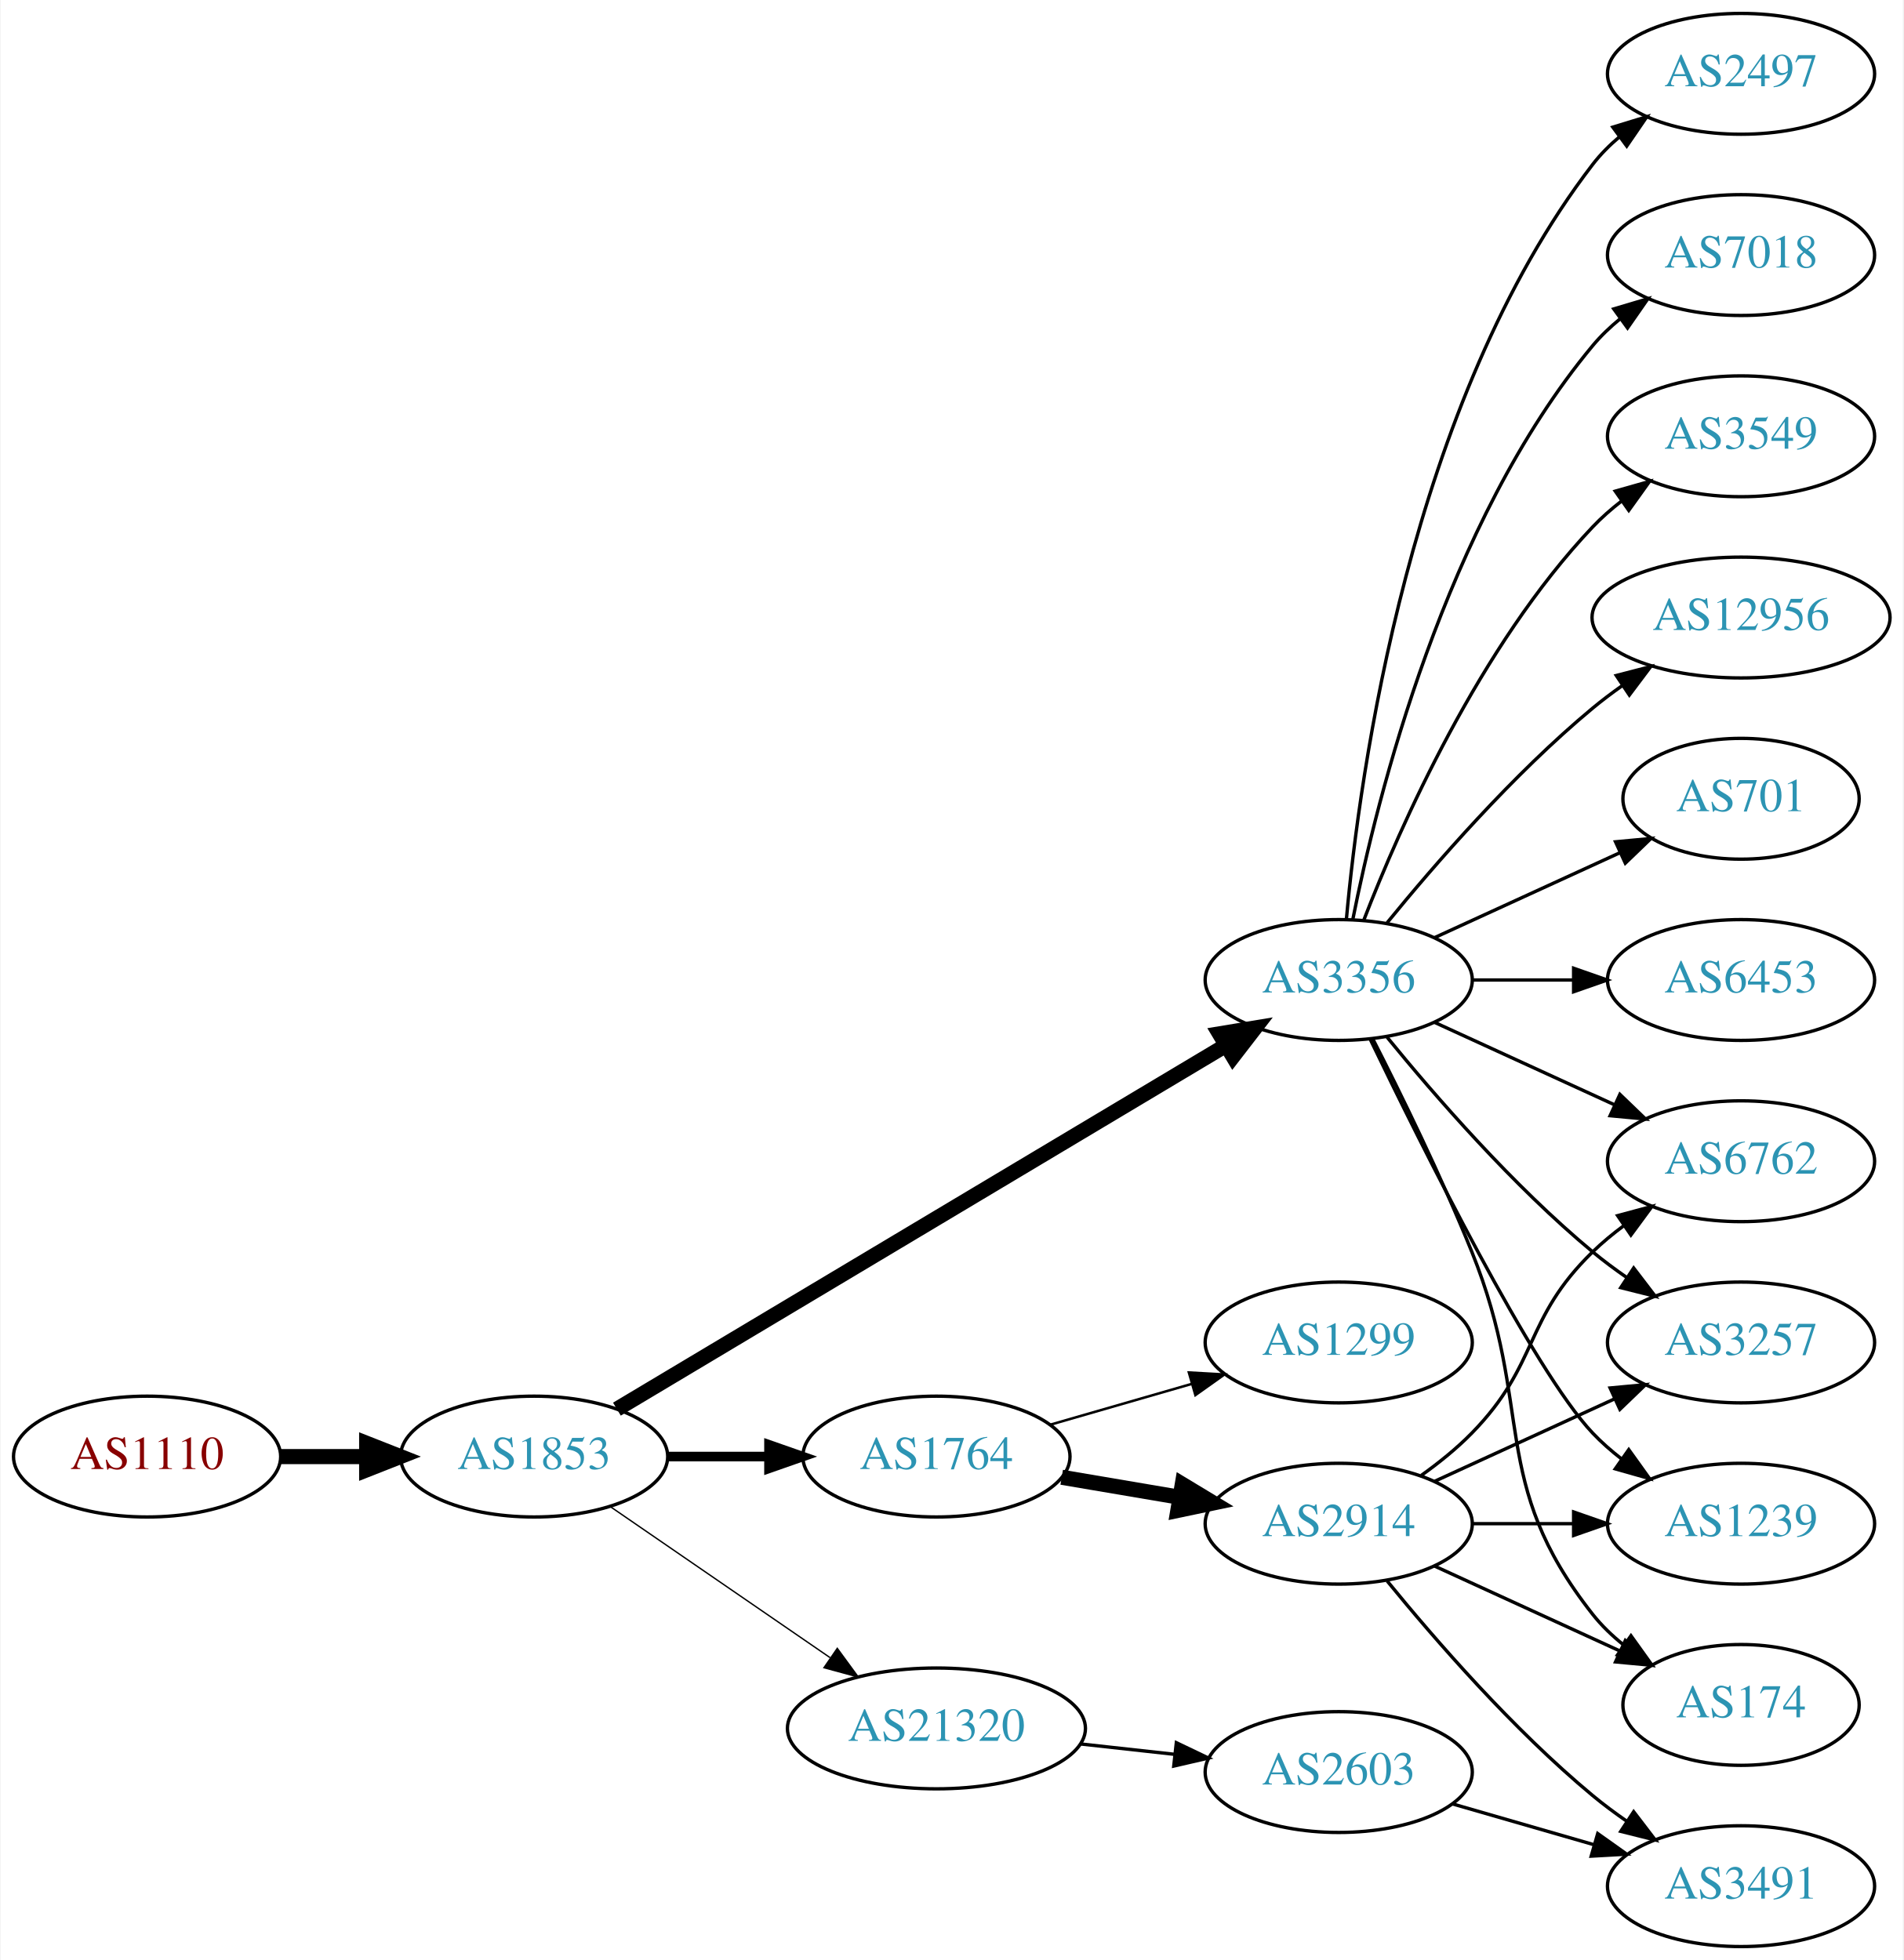
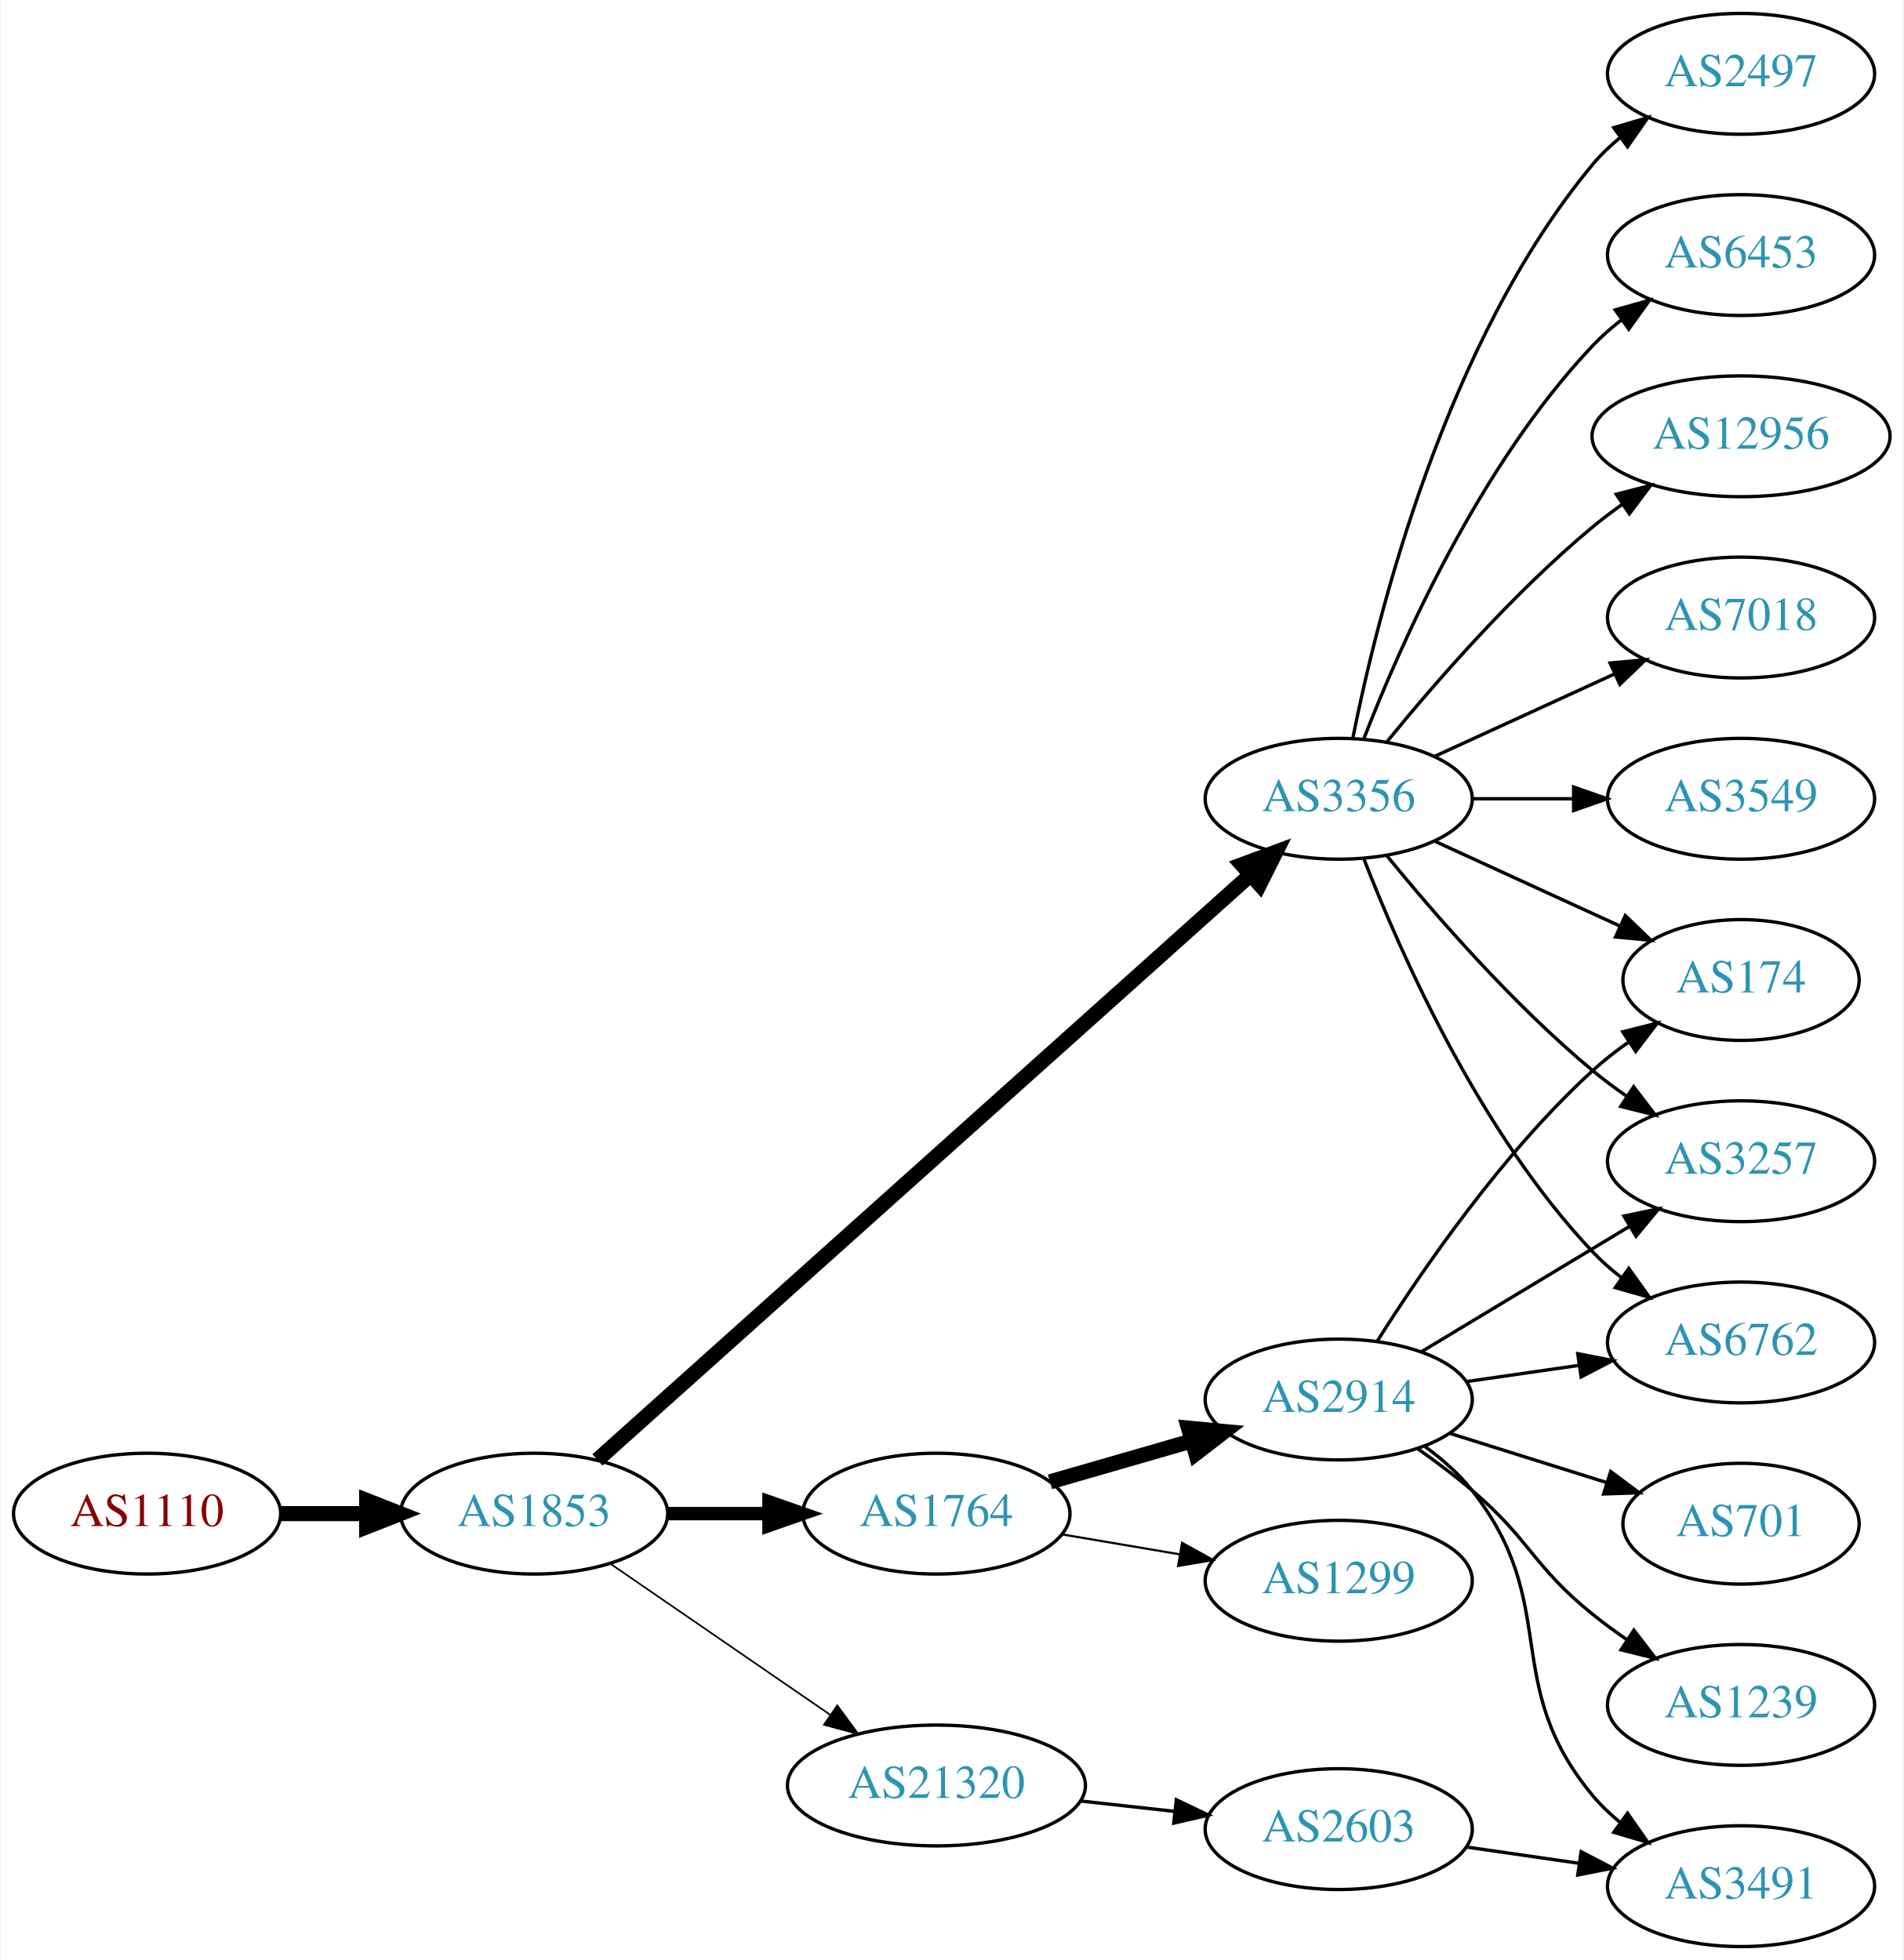
<svg xmlns="http://www.w3.org/2000/svg" xmlns:xlink="http://www.w3.org/1999/xlink" width="567pt" height="584pt" viewBox="0.00 0.00 566.66 584.00">
  <g id="graph0" class="graph" transform="scale(1 1) rotate(0) translate(4 580)">
    <polygon fill="white" stroke="none" points="-4,4 -4,-580 562.663,-580 562.663,4 -4,4" />
    <g id="node1" class="node">
      <g id="a_node1">
        <a xlink:href="/asn/1110" xlink:title="AS1110 ~ University of Innsbruck [AT]">
-           <ellipse fill="#ffffff" stroke="black" cx="39.647" cy="-146" rx="39.794" ry="18" />
-           <text text-anchor="middle" x="39.647" y="-142.3" font-family="Times,serif" font-size="14.00" fill="#880000">AS1110</text>
+           <ellipse fill="#ffffff" stroke="black" cx="39.647" cy="-129" rx="39.794" ry="18" />
+           <text text-anchor="middle" x="39.647" y="-125.3" font-family="Times,serif" font-size="14.00" fill="#880000">AS1110</text>
        </a>
      </g>
    </g>
    <g id="node2" class="node">
      <g id="a_node2">
        <a xlink:href="/asn/1853" xlink:title="AS1853 ~ ACOnet Backbone [AT]">
-           <ellipse fill="#ffffff" stroke="black" cx="154.939" cy="-146" rx="39.794" ry="18" />
-           <text text-anchor="middle" x="154.939" y="-142.3" font-family="Times,serif" font-size="14.00" fill="#2c94b3">AS1853</text>
+           <ellipse fill="#ffffff" stroke="black" cx="154.939" cy="-129" rx="39.794" ry="18" />
+           <text text-anchor="middle" x="154.939" y="-125.3" font-family="Times,serif" font-size="14.00" fill="#2c94b3">AS1853</text>
        </a>
      </g>
    </g>
    <g id="edge1" class="edge">
-       <path fill="none" stroke="black" stroke-width="4.5" d="M79.319,-146C87.522,-146 96.286,-146 104.818,-146" />
-       <polygon fill="black" stroke="black" stroke-width="4.5" points="105.057,-149.938 115.057,-146 105.057,-142.063 105.057,-149.938" />
+       <path fill="none" stroke="black" stroke-width="4.5" d="M79.319,-129C87.522,-129 96.286,-129 104.818,-129" />
+       <polygon fill="black" stroke="black" stroke-width="4.5" points="105.057,-132.938 115.057,-129 105.057,-125.063 105.057,-132.938" />
    </g>
    <g id="node3" class="node">
      <g id="a_node3">
        <a xlink:href="/asn/3356" xlink:title="AS3356 ~ Level 3 Parent, LLC [US]">
-           <ellipse fill="#ffffff" stroke="black" cx="394.625" cy="-288" rx="39.794" ry="18" />
-           <text text-anchor="middle" x="394.625" y="-284.3" font-family="Times,serif" font-size="14.00" fill="#2c94b3">AS3356</text>
+           <ellipse fill="#ffffff" stroke="black" cx="394.625" cy="-342" rx="39.794" ry="18" />
+           <text text-anchor="middle" x="394.625" y="-338.3" font-family="Times,serif" font-size="14.00" fill="#2c94b3">AS3356</text>
        </a>
      </g>
    </g>
    <g id="edge2" class="edge">
-       <path fill="none" stroke="black" stroke-width="4.5" d="M179.599,-160.135C222.289,-185.639 312.27,-239.397 360.854,-268.422" />
-       <polygon fill="black" stroke="black" stroke-width="4.5" points="359.104,-271.963 369.708,-273.712 363.143,-265.203 359.104,-271.963" />
+       <path fill="none" stroke="black" stroke-width="4.5" d="M173.804,-145.01C215.632,-182.493 320.026,-276.045 368.348,-319.349" />
+       <polygon fill="black" stroke="black" stroke-width="4.5" points="365.801,-322.354 375.876,-326.095 371.057,-316.489 365.801,-322.354" />
    </g>
    <g id="node4" class="node">
      <g id="a_node4">
        <a xlink:href="/asn/1764" xlink:title="AS1764 ~ NEXTLAYER-AS [AT]">
-           <ellipse fill="#ffffff" stroke="black" cx="274.782" cy="-146" rx="39.794" ry="18" />
-           <text text-anchor="middle" x="274.782" y="-142.3" font-family="Times,serif" font-size="14.00" fill="#2c94b3">AS1764</text>
+           <ellipse fill="#ffffff" stroke="black" cx="274.782" cy="-129" rx="39.794" ry="18" />
+           <text text-anchor="middle" x="274.782" y="-125.3" font-family="Times,serif" font-size="14.00" fill="#2c94b3">AS1764</text>
        </a>
      </g>
    </g>
    <g id="edge3" class="edge">
-       <path fill="none" stroke="black" stroke-width="2.864" d="M194.852,-146C204.405,-146 214.755,-146 224.718,-146" />
-       <polygon fill="black" stroke="black" stroke-width="2.864" points="224.91,-149.5 234.91,-146 224.91,-142.5 224.91,-149.5" />
+       <path fill="none" stroke="black" stroke-width="4" d="M194.852,-129C204.405,-129 214.755,-129 224.718,-129" />
+       <polygon fill="black" stroke="black" stroke-width="4" points="224.91,-132.5 234.91,-129 224.91,-125.5 224.91,-132.5" />
    </g>
    <g id="node5" class="node">
      <g id="a_node5">
        <a xlink:href="/asn/21320" xlink:title="AS21320 ~ GEANT Vereniging [EU]">
-           <ellipse fill="#ffffff" stroke="black" cx="274.782" cy="-65" rx="44.393" ry="18" />
-           <text text-anchor="middle" x="274.782" y="-61.3" font-family="Times,serif" font-size="14.00" fill="#2c94b3">AS21320</text>
+           <ellipse fill="#ffffff" stroke="black" cx="274.782" cy="-48" rx="44.393" ry="18" />
+           <text text-anchor="middle" x="274.782" y="-44.3" font-family="Times,serif" font-size="14.00" fill="#2c94b3">AS21320</text>
        </a>
      </g>
    </g>
    <g id="edge4" class="edge">
-       <path fill="none" stroke="black" stroke-width="0.409" d="M177.554,-131.143C195.926,-118.515 222.519,-100.236 243.095,-86.093" />
-       <polygon fill="black" stroke="black" stroke-width="0.409" points="245.246,-88.862 251.504,-80.313 241.281,-83.093 245.246,-88.862" />
-     </g>
-     <g id="node6" class="node">
-       <g id="a_node6">
-         <a xlink:href="/asn/12956" xlink:title="AS12956 ~ TELXIUS [ES]">
-           <ellipse fill="#ffffff" stroke="black" cx="514.467" cy="-396" rx="44.393" ry="18" />
-           <text text-anchor="middle" x="514.467" y="-392.3" font-family="Times,serif" font-size="14.00" fill="#2c94b3">AS12956</text>
-         </a>
-       </g>
-     </g>
-     <g id="edge5" class="edge">
-       <path fill="none" stroke="black" d="M409.044,-305.065C423.158,-322.375 446.573,-349.345 470.271,-369 473.009,-371.271 475.952,-373.494 478.97,-375.63" />
-       <polygon fill="black" stroke="black" points="477.302,-378.725 487.558,-381.379 481.196,-372.908 477.302,-378.725" />
-     </g>
-     <g id="node7" class="node">
-       <g id="a_node7">
-         <a xlink:href="/asn/701" xlink:title="AS701 ~ UUNET [US]">
-           <ellipse fill="#ffffff" stroke="black" cx="514.467" cy="-342" rx="35.194" ry="18" />
-           <text text-anchor="middle" x="514.467" y="-338.3" font-family="Times,serif" font-size="14.00" fill="#2c94b3">AS701</text>
-         </a>
-       </g>
-     </g>
-     <g id="edge6" class="edge">
-       <path fill="none" stroke="black" d="M423.253,-300.661C439.67,-308.183 460.651,-317.798 478.248,-325.861" />
-       <polygon fill="black" stroke="black" points="477.076,-329.174 487.625,-330.158 479.993,-322.811 477.076,-329.174" />
+       <path fill="none" stroke="black" stroke-width="0.5" d="M177.554,-114.143C195.926,-101.515 222.519,-83.236 243.095,-69.093" />
+       <polygon fill="black" stroke="black" stroke-width="0.5" points="245.246,-71.862 251.504,-63.313 241.281,-66.093 245.246,-71.862" />
    </g>
    <g id="node8" class="node">
      <g id="a_node8">
-         <a xlink:href="/asn/3257" xlink:title="AS3257 ~ GTT [DE]">
-           <ellipse fill="#ffffff" stroke="black" cx="514.467" cy="-180" rx="39.794" ry="18" />
-           <text text-anchor="middle" x="514.467" y="-176.3" font-family="Times,serif" font-size="14.00" fill="#2c94b3">AS3257</text>
+         <a xlink:href="/asn/7018" xlink:title="AS7018 ~ AT&amp;T Services, Inc. [US]">
+           <ellipse fill="#ffffff" stroke="black" cx="514.467" cy="-396" rx="39.794" ry="18" />
+           <text text-anchor="middle" x="514.467" y="-392.3" font-family="Times,serif" font-size="14.00" fill="#2c94b3">AS7018</text>
        </a>
      </g>
    </g>
    <g id="edge7" class="edge">
-       <path fill="none" stroke="black" d="M409.044,-270.935C423.158,-253.625 446.573,-226.655 470.271,-207 473.487,-204.332 476.988,-201.73 480.558,-199.259" />
-       <polygon fill="black" stroke="black" points="482.482,-202.183 488.915,-193.764 478.636,-196.334 482.482,-202.183" />
+       <path fill="none" stroke="black" d="M423.253,-354.661C439.21,-361.973 459.481,-371.261 476.764,-379.181" />
+       <polygon fill="black" stroke="black" points="475.462,-382.435 486.011,-383.419 478.378,-376.071 475.462,-382.435" />
    </g>
    <g id="node9" class="node">
      <g id="a_node9">
-         <a xlink:href="/asn/1239" xlink:title="AS1239 ~ Sprint [US]">
-           <ellipse fill="#ffffff" stroke="black" cx="514.467" cy="-126" rx="39.794" ry="18" />
-           <text text-anchor="middle" x="514.467" y="-122.3" font-family="Times,serif" font-size="14.00" fill="#2c94b3">AS1239</text>
+         <a xlink:href="/asn/3549" xlink:title="AS3549 ~ Level 3 Parent, LLC [US]">
+           <ellipse fill="#ffffff" stroke="black" cx="514.467" cy="-342" rx="39.794" ry="18" />
+           <text text-anchor="middle" x="514.467" y="-338.3" font-family="Times,serif" font-size="14.00" fill="#2c94b3">AS3549</text>
        </a>
      </g>
    </g>
    <g id="edge8" class="edge">
-       <path fill="none" stroke="black" d="M403.972,-270.405C419.439,-238.268 452.584,-171.66 470.271,-153 472.857,-150.272 475.774,-147.706 478.843,-145.323" />
-       <polygon fill="black" stroke="black" points="481.021,-148.07 487.191,-139.457 476.997,-142.342 481.021,-148.07" />
+       <path fill="none" stroke="black" d="M434.537,-342C444.091,-342 454.44,-342 464.403,-342" />
+       <polygon fill="black" stroke="black" points="464.595,-345.5 474.595,-342 464.595,-338.5 464.595,-345.5" />
    </g>
    <g id="node10" class="node">
      <g id="a_node10">
-         <a xlink:href="/asn/6453" xlink:title="AS6453 ~ TATA COMMUNICATIONS (AMERICA) INC [US]">
-           <ellipse fill="#ffffff" stroke="black" cx="514.467" cy="-288" rx="39.794" ry="18" />
-           <text text-anchor="middle" x="514.467" y="-284.3" font-family="Times,serif" font-size="14.00" fill="#2c94b3">AS6453</text>
+         <a xlink:href="/asn/174" xlink:title="AS174 ~ Cogent Communications [US]">
+           <ellipse fill="#ffffff" stroke="black" cx="514.467" cy="-288" rx="35.194" ry="18" />
+           <text text-anchor="middle" x="514.467" y="-284.3" font-family="Times,serif" font-size="14.00" fill="#2c94b3">AS174</text>
        </a>
      </g>
    </g>
    <g id="edge9" class="edge">
-       <path fill="none" stroke="black" d="M434.537,-288C444.091,-288 454.44,-288 464.403,-288" />
-       <polygon fill="black" stroke="black" points="464.595,-291.5 474.595,-288 464.595,-284.5 464.595,-291.5" />
+       <path fill="none" stroke="black" d="M423.253,-329.339C439.67,-321.817 460.651,-312.202 478.248,-304.139" />
+       <polygon fill="black" stroke="black" points="479.993,-307.189 487.625,-299.842 477.076,-300.826 479.993,-307.189" />
    </g>
    <g id="node11" class="node">
      <g id="a_node11">
+         <a xlink:href="/asn/3257" xlink:title="AS3257 ~ GTT [DE]">
+           <ellipse fill="#ffffff" stroke="black" cx="514.467" cy="-234" rx="39.794" ry="18" />
+           <text text-anchor="middle" x="514.467" y="-230.3" font-family="Times,serif" font-size="14.00" fill="#2c94b3">AS3257</text>
+         </a>
+       </g>
+     </g>
+     <g id="edge10" class="edge">
+       <path fill="none" stroke="black" d="M409.044,-324.935C423.158,-307.625 446.573,-280.655 470.271,-261 473.487,-258.332 476.988,-255.73 480.558,-253.259" />
+       <polygon fill="black" stroke="black" points="482.482,-256.183 488.915,-247.764 478.636,-250.334 482.482,-256.183" />
+     </g>
+     <g id="node12" class="node">
+       <g id="a_node12">
        <a xlink:href="/asn/2497" xlink:title="AS2497 ~ Internet Initiative Japan Inc. [JP]">
          <ellipse fill="#ffffff" stroke="black" cx="514.467" cy="-558" rx="39.794" ry="18" />
          <text text-anchor="middle" x="514.467" y="-554.3" font-family="Times,serif" font-size="14.00" fill="#2c94b3">AS2497</text>
        </a>
      </g>
    </g>
-     <g id="edge10" class="edge">
-       <path fill="none" stroke="black" d="M396.909,-306.117C400.807,-349.332 415.824,-460.131 470.271,-531 472.561,-533.981 475.281,-536.716 478.225,-539.205" />
-       <polygon fill="black" stroke="black" points="476.272,-542.113 486.402,-545.218 480.419,-536.473 476.272,-542.113" />
-     </g>
-     <g id="node12" class="node">
-       <g id="a_node12">
-         <a xlink:href="/asn/7018" xlink:title="AS7018 ~ AT&amp;T Services, Inc. [US]">
-           <ellipse fill="#ffffff" stroke="black" cx="514.467" cy="-504" rx="39.794" ry="18" />
-           <text text-anchor="middle" x="514.467" y="-500.3" font-family="Times,serif" font-size="14.00" fill="#2c94b3">AS7018</text>
-         </a>
-       </g>
-     </g>
    <g id="edge11" class="edge">
-       <path fill="none" stroke="black" d="M398.823,-306.073C405.987,-342.141 426.261,-424.125 470.271,-477 472.676,-479.889 475.472,-482.563 478.465,-485.013" />
-       <polygon fill="black" stroke="black" points="476.553,-487.95 486.708,-490.973 480.654,-482.277 476.553,-487.95" />
+       <path fill="none" stroke="black" d="M398.823,-360.073C405.987,-396.141 426.261,-478.125 470.271,-531 472.676,-533.889 475.472,-536.563 478.465,-539.013" />
+       <polygon fill="black" stroke="black" points="476.553,-541.95 486.708,-544.973 480.654,-536.277 476.553,-541.95" />
    </g>
    <g id="node13" class="node">
      <g id="a_node13">
-         <a xlink:href="/asn/3549" xlink:title="AS3549 ~ Level 3 Parent, LLC [US]">
-           <ellipse fill="#ffffff" stroke="black" cx="514.467" cy="-450" rx="39.794" ry="18" />
-           <text text-anchor="middle" x="514.467" y="-446.3" font-family="Times,serif" font-size="14.00" fill="#2c94b3">AS3549</text>
+         <a xlink:href="/asn/6762" xlink:title="AS6762 ~ TELECOM ITALIA SPARKLE S.p.A. [IT]">
+           <ellipse fill="#ffffff" stroke="black" cx="514.467" cy="-180" rx="39.794" ry="18" />
+           <text text-anchor="middle" x="514.467" y="-176.3" font-family="Times,serif" font-size="14.00" fill="#2c94b3">AS6762</text>
        </a>
      </g>
    </g>
    <g id="edge12" class="edge">
-       <path fill="none" stroke="black" d="M402.148,-305.994C412.898,-333.728 436.555,-387.429 470.271,-423 472.857,-425.728 475.774,-428.294 478.843,-430.677" />
-       <polygon fill="black" stroke="black" points="476.997,-433.658 487.191,-436.543 481.021,-427.93 476.997,-433.658" />
+       <path fill="none" stroke="black" d="M402.148,-324.006C412.898,-296.272 436.555,-242.571 470.271,-207 472.857,-204.272 475.774,-201.706 478.843,-199.323" />
+       <polygon fill="black" stroke="black" points="481.021,-202.07 487.191,-193.457 476.997,-196.342 481.021,-202.07" />
    </g>
    <g id="node14" class="node">
      <g id="a_node14">
-         <a xlink:href="/asn/174" xlink:title="AS174 ~ Cogent Communications [US]">
-           <ellipse fill="#ffffff" stroke="black" cx="514.467" cy="-72" rx="35.194" ry="18" />
-           <text text-anchor="middle" x="514.467" y="-68.3" font-family="Times,serif" font-size="14.00" fill="#2c94b3">AS174</text>
+         <a xlink:href="/asn/6453" xlink:title="AS6453 ~ TATA COMMUNICATIONS (AMERICA) INC [US]">
+           <ellipse fill="#ffffff" stroke="black" cx="514.467" cy="-504" rx="39.794" ry="18" />
+           <text text-anchor="middle" x="514.467" y="-500.3" font-family="Times,serif" font-size="14.00" fill="#2c94b3">AS6453</text>
        </a>
      </g>
    </g>
    <g id="edge13" class="edge">
-       <path fill="none" stroke="black" d="M404.705,-270.583C412.974,-254.366 425.235,-229.397 434.271,-207 453.201,-160.078 438.972,-138.754 470.271,-99 472.918,-95.639 476.106,-92.584 479.538,-89.839" />
-       <polygon fill="black" stroke="black" points="481.676,-92.614 487.844,-84 477.651,-86.887 481.676,-92.614" />
+       <path fill="none" stroke="black" d="M402.148,-359.994C412.898,-387.728 436.555,-441.429 470.271,-477 472.857,-479.728 475.774,-482.294 478.843,-484.677" />
+       <polygon fill="black" stroke="black" points="476.997,-487.658 487.191,-490.543 481.021,-481.93 476.997,-487.658" />
    </g>
    <g id="node15" class="node">
      <g id="a_node15">
-         <a xlink:href="/asn/6762" xlink:title="AS6762 ~ TELECOM ITALIA SPARKLE S.p.A. [IT]">
-           <ellipse fill="#ffffff" stroke="black" cx="514.467" cy="-234" rx="39.794" ry="18" />
-           <text text-anchor="middle" x="514.467" y="-230.3" font-family="Times,serif" font-size="14.00" fill="#2c94b3">AS6762</text>
+         <a xlink:href="/asn/12956" xlink:title="AS12956 ~ TELXIUS [ES]">
+           <ellipse fill="#ffffff" stroke="black" cx="514.467" cy="-450" rx="44.393" ry="18" />
+           <text text-anchor="middle" x="514.467" y="-446.3" font-family="Times,serif" font-size="14.00" fill="#2c94b3">AS12956</text>
        </a>
      </g>
    </g>
    <g id="edge14" class="edge">
-       <path fill="none" stroke="black" d="M423.253,-275.339C439.21,-268.027 459.481,-258.739 476.764,-250.819" />
-       <polygon fill="black" stroke="black" points="478.378,-253.929 486.011,-246.581 475.462,-247.565 478.378,-253.929" />
-     </g>
-     <g id="node16" class="node">
-       <g id="a_node16">
+       <path fill="none" stroke="black" d="M409.044,-359.065C423.158,-376.375 446.573,-403.345 470.271,-423 473.009,-425.271 475.952,-427.494 478.97,-429.63" />
+       <polygon fill="black" stroke="black" points="477.302,-432.725 487.558,-435.379 481.196,-426.908 477.302,-432.725" />
+     </g>
+     <g id="node6" class="node">
+       <g id="a_node6">
+         <a xlink:href="/asn/1299" xlink:title="AS1299 ~ Telia Carrier [EU]">
+           <ellipse fill="#ffffff" stroke="black" cx="394.625" cy="-109" rx="39.794" ry="18" />
+           <text text-anchor="middle" x="394.625" y="-105.3" font-family="Times,serif" font-size="14.00" fill="#2c94b3">AS1299</text>
+         </a>
+       </g>
+     </g>
+     <g id="edge5" class="edge">
+       <path fill="none" stroke="black" stroke-width="0.643" d="M312.1,-122.836C323.189,-120.954 335.536,-118.859 347.199,-116.879" />
+       <polygon fill="black" stroke="black" stroke-width="0.643" points="347.95,-120.302 357.223,-115.178 346.779,-113.401 347.95,-120.302" />
+     </g>
+     <g id="node7" class="node">
+       <g id="a_node7">
        <a xlink:href="/asn/2914" xlink:title="AS2914 ~ NTT America, Inc. [US]">
-           <ellipse fill="#ffffff" stroke="black" cx="394.625" cy="-126" rx="39.794" ry="18" />
-           <text text-anchor="middle" x="394.625" y="-122.3" font-family="Times,serif" font-size="14.00" fill="#2c94b3">AS2914</text>
-         </a>
-       </g>
-     </g>
-     <g id="edge15" class="edge">
-       <path fill="none" stroke="black" stroke-width="4.5" d="M312.1,-139.836C323.189,-137.954 335.536,-135.859 347.199,-133.879" />
-       <polygon fill="black" stroke="black" stroke-width="4.5" points="348.023,-137.733 357.223,-132.178 346.706,-129.969 348.023,-137.733" />
-     </g>
-     <g id="node17" class="node">
-       <g id="a_node17">
-         <a xlink:href="/asn/1299" xlink:title="AS1299 ~ Telia Carrier [EU]">
-           <ellipse fill="#ffffff" stroke="black" cx="394.625" cy="-180" rx="39.794" ry="18" />
-           <text text-anchor="middle" x="394.625" y="-176.3" font-family="Times,serif" font-size="14.00" fill="#2c94b3">AS1299</text>
-         </a>
-       </g>
-     </g>
-     <g id="edge16" class="edge">
-       <path fill="none" stroke="black" stroke-width="0.75" d="M308.608,-155.471C321.65,-159.234 336.831,-163.614 350.725,-167.623" />
-       <polygon fill="black" stroke="black" stroke-width="0.75" points="349.988,-171.053 360.566,-170.462 351.928,-164.327 349.988,-171.053" />
+           <ellipse fill="#ffffff" stroke="black" cx="394.625" cy="-163" rx="39.794" ry="18" />
+           <text text-anchor="middle" x="394.625" y="-159.3" font-family="Times,serif" font-size="14.00" fill="#2c94b3">AS2914</text>
+         </a>
+       </g>
+     </g>
+     <g id="edge6" class="edge">
+       <path fill="none" stroke="black" stroke-width="4.5" d="M308.608,-138.471C321.65,-142.234 336.831,-146.614 350.725,-150.623" />
+       <polygon fill="black" stroke="black" stroke-width="4.5" points="349.867,-154.473 360.566,-153.462 352.05,-146.907 349.867,-154.473" />
    </g>
    <g id="node19" class="node">
      <g id="a_node19">
        <a xlink:href="/asn/2603" xlink:title="AS2603 ~ NORDUnet [NO]">
-           <ellipse fill="#ffffff" stroke="black" cx="394.625" cy="-52" rx="39.794" ry="18" />
-           <text text-anchor="middle" x="394.625" y="-48.3" font-family="Times,serif" font-size="14.00" fill="#2c94b3">AS2603</text>
-         </a>
-       </g>
-     </g>
-     <g id="edge22" class="edge">
-       <path fill="none" stroke="black" d="M317.661,-60.38C326.697,-59.383 336.319,-58.322 345.57,-57.301" />
-       <polygon fill="black" stroke="black" points="346.251,-60.748 355.807,-56.172 345.483,-53.79 346.251,-60.748" />
-     </g>
-     <g id="edge20" class="edge">
-       <path fill="none" stroke="black" d="M423.253,-138.661C439.21,-145.973 459.481,-155.261 476.764,-163.181" />
-       <polygon fill="black" stroke="black" points="475.462,-166.435 486.011,-167.419 478.378,-160.071 475.462,-166.435" />
+           <ellipse fill="#ffffff" stroke="black" cx="394.625" cy="-35" rx="39.794" ry="18" />
+           <text text-anchor="middle" x="394.625" y="-31.3" font-family="Times,serif" font-size="14.00" fill="#2c94b3">AS2603</text>
+         </a>
+       </g>
    </g>
    <g id="edge21" class="edge">
-       <path fill="none" stroke="black" d="M434.537,-126C444.091,-126 454.44,-126 464.403,-126" />
-       <polygon fill="black" stroke="black" points="464.595,-129.5 474.595,-126 464.595,-122.5 464.595,-129.5" />
-     </g>
-     <g id="edge18" class="edge">
-       <path fill="none" stroke="black" d="M423.253,-113.339C439.67,-105.817 460.651,-96.202 478.248,-88.139" />
-       <polygon fill="black" stroke="black" points="479.993,-91.189 487.625,-83.842 477.076,-84.826 479.993,-91.189" />
+       <path fill="none" stroke="black" d="M317.661,-43.38C326.697,-42.383 336.319,-41.322 345.57,-40.301" />
+       <polygon fill="black" stroke="black" points="346.251,-43.748 355.807,-39.172 345.483,-36.79 346.251,-43.748" />
+     </g>
+     <g id="edge15" class="edge">
+       <path fill="none" stroke="black" d="M406.141,-180.455C419.301,-201.326 443.403,-236.504 470.271,-261 473.596,-264.031 477.305,-266.924 481.115,-269.614" />
+       <polygon fill="black" stroke="black" points="479.231,-272.564 489.505,-275.152 483.088,-266.722 479.231,-272.564" />
    </g>
    <g id="edge17" class="edge">
-       <path fill="none" stroke="black" d="M419.219,-140.389C424.475,-144.148 429.806,-148.437 434.271,-153 454.443,-173.617 449.578,-186.906 470.271,-207 473.116,-209.763 476.29,-212.386 479.59,-214.834" />
-       <polygon fill="black" stroke="black" points="477.707,-217.786 487.938,-220.538 481.656,-212.006 477.707,-217.786" />
-     </g>
-     <g id="node18" class="node">
-       <g id="a_node18">
+       <path fill="none" stroke="black" d="M419.189,-177.197C437.012,-187.936 461.685,-202.801 481.32,-214.631" />
+       <polygon fill="black" stroke="black" points="479.572,-217.665 489.944,-219.827 483.185,-211.669 479.572,-217.665" />
+     </g>
+     <g id="edge19" class="edge">
+       <path fill="none" stroke="black" d="M432.587,-168.332C443.233,-169.868 454.995,-171.565 466.175,-173.178" />
+       <polygon fill="black" stroke="black" points="465.833,-176.664 476.23,-174.628 466.833,-169.736 465.833,-176.664" />
+     </g>
+     <g id="node16" class="node">
+       <g id="a_node16">
        <a xlink:href="/asn/3491" xlink:title="AS3491 ~ PCCW Global, Inc. [US]">
          <ellipse fill="#ffffff" stroke="black" cx="514.467" cy="-18" rx="39.794" ry="18" />
          <text text-anchor="middle" x="514.467" y="-14.3" font-family="Times,serif" font-size="14.00" fill="#2c94b3">AS3491</text>
        </a>
      </g>
    </g>
-     <g id="edge19" class="edge">
-       <path fill="none" stroke="black" d="M409.044,-108.935C423.158,-91.625 446.573,-64.655 470.271,-45 473.487,-42.332 476.988,-39.73 480.558,-37.259" />
-       <polygon fill="black" stroke="black" points="482.482,-40.183 488.915,-31.764 478.636,-34.334 482.482,-40.183" />
-     </g>
-     <g id="edge23" class="edge">
-       <path fill="none" stroke="black" d="M428.45,-42.529C441.493,-38.766 456.674,-34.386 470.568,-30.377" />
-       <polygon fill="black" stroke="black" points="471.771,-33.673 480.409,-27.538 469.83,-26.947 471.771,-33.673" />
+     <g id="edge16" class="edge">
+       <path fill="none" stroke="black" d="M420.354,-148.964C425.441,-145.242 430.414,-140.88 434.271,-136 461.241,-101.877 442.437,-78.422 470.271,-45 472.676,-42.112 475.474,-39.438 478.466,-36.988" />
+       <polygon fill="black" stroke="black" points="480.656,-39.724 486.71,-31.029 476.555,-34.051 480.656,-39.724" />
+     </g>
+     <g id="node17" class="node">
+       <g id="a_node17">
+         <a xlink:href="/asn/1239" xlink:title="AS1239 ~ Sprint [US]">
+           <ellipse fill="#ffffff" stroke="black" cx="514.467" cy="-72" rx="39.794" ry="18" />
+           <text text-anchor="middle" x="514.467" y="-68.3" font-family="Times,serif" font-size="14.00" fill="#2c94b3">AS1239</text>
+         </a>
+       </g>
+     </g>
+     <g id="edge18" class="edge">
+       <path fill="none" stroke="black" d="M418.233,-148.275C423.637,-144.467 429.282,-140.24 434.271,-136 451.753,-121.141 452.414,-113.407 470.271,-99 473.523,-96.376 477.046,-93.801 480.63,-91.346" />
+       <polygon fill="black" stroke="black" points="482.549,-94.273 489.001,-85.87 478.717,-88.415 482.549,-94.273" />
+     </g>
+     <g id="node18" class="node">
+       <g id="a_node18">
+         <a xlink:href="/asn/701" xlink:title="AS701 ~ UUNET [US]">
+           <ellipse fill="#ffffff" stroke="black" cx="514.467" cy="-126" rx="35.194" ry="18" />
+           <text text-anchor="middle" x="514.467" y="-122.3" font-family="Times,serif" font-size="14.00" fill="#2c94b3">AS701</text>
+         </a>
+       </g>
+     </g>
+     <g id="edge20" class="edge">
+       <path fill="none" stroke="black" d="M427.826,-152.89C442.248,-148.361 459.381,-142.982 474.518,-138.229" />
+       <polygon fill="black" stroke="black" points="475.637,-141.546 484.129,-135.211 473.54,-134.868 475.637,-141.546" />
+     </g>
+     <g id="edge22" class="edge">
+       <path fill="none" stroke="black" d="M432.587,-29.668C443.233,-28.132 454.995,-26.435 466.175,-24.822" />
+       <polygon fill="black" stroke="black" points="466.833,-28.264 476.23,-23.372 465.833,-21.336 466.833,-28.264" />
    </g>
  </g>
</svg>
